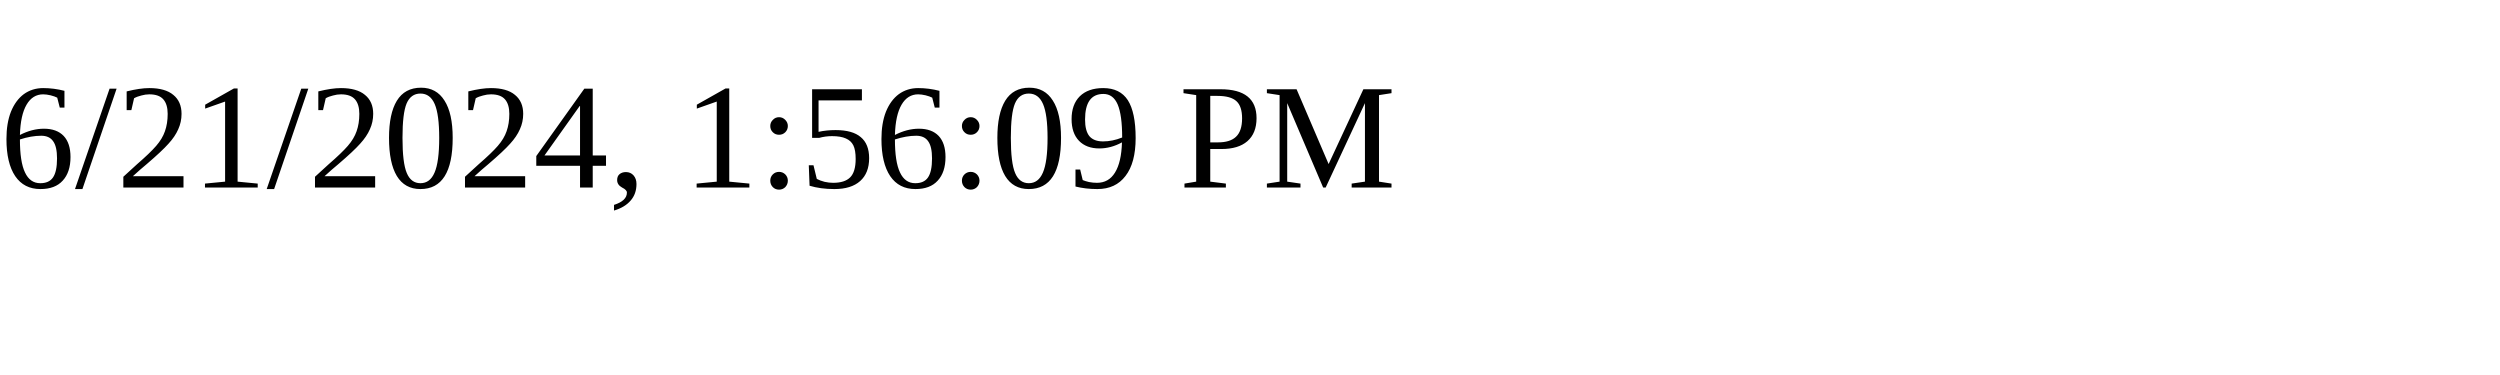
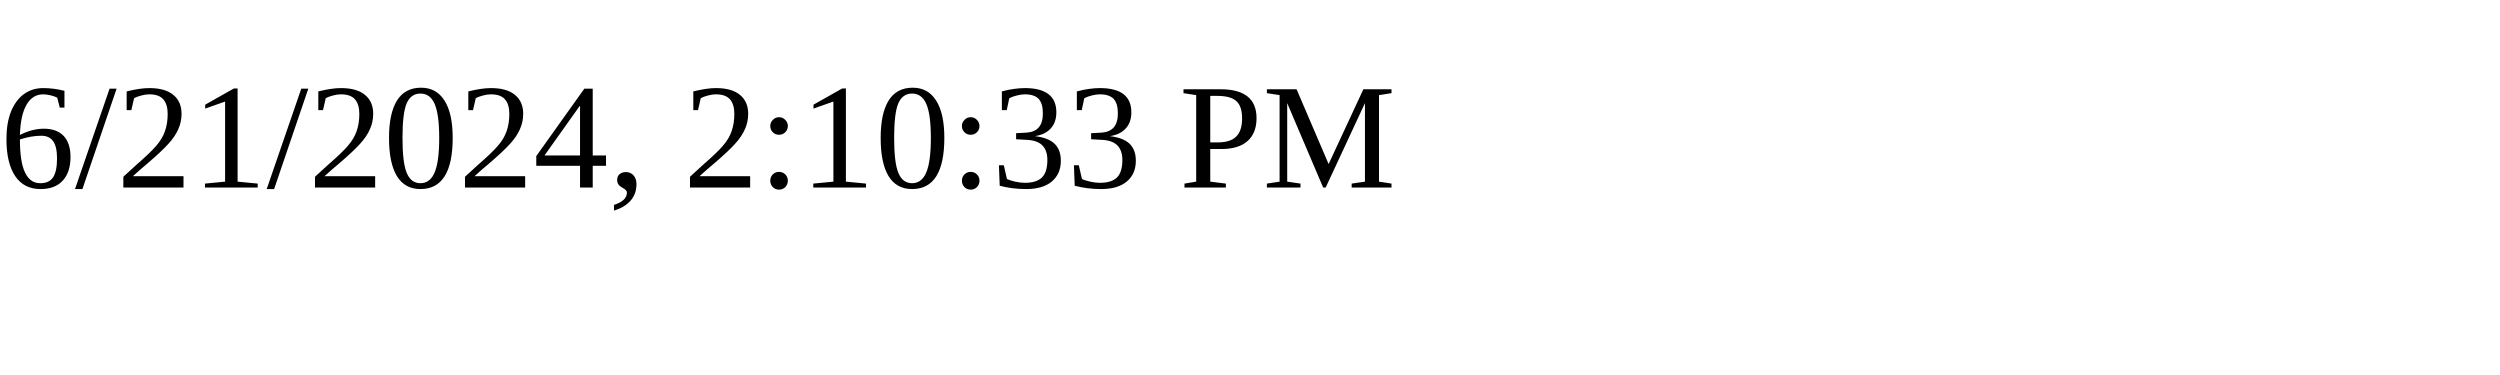
<svg xmlns="http://www.w3.org/2000/svg" height="30" width="200">
-   <text x="0" y="15">6/21/2024, 1:56:09 PM</text>
+   <text x="0" y="15">6/21/2024, 2:10:33 PM</text>
</svg>
